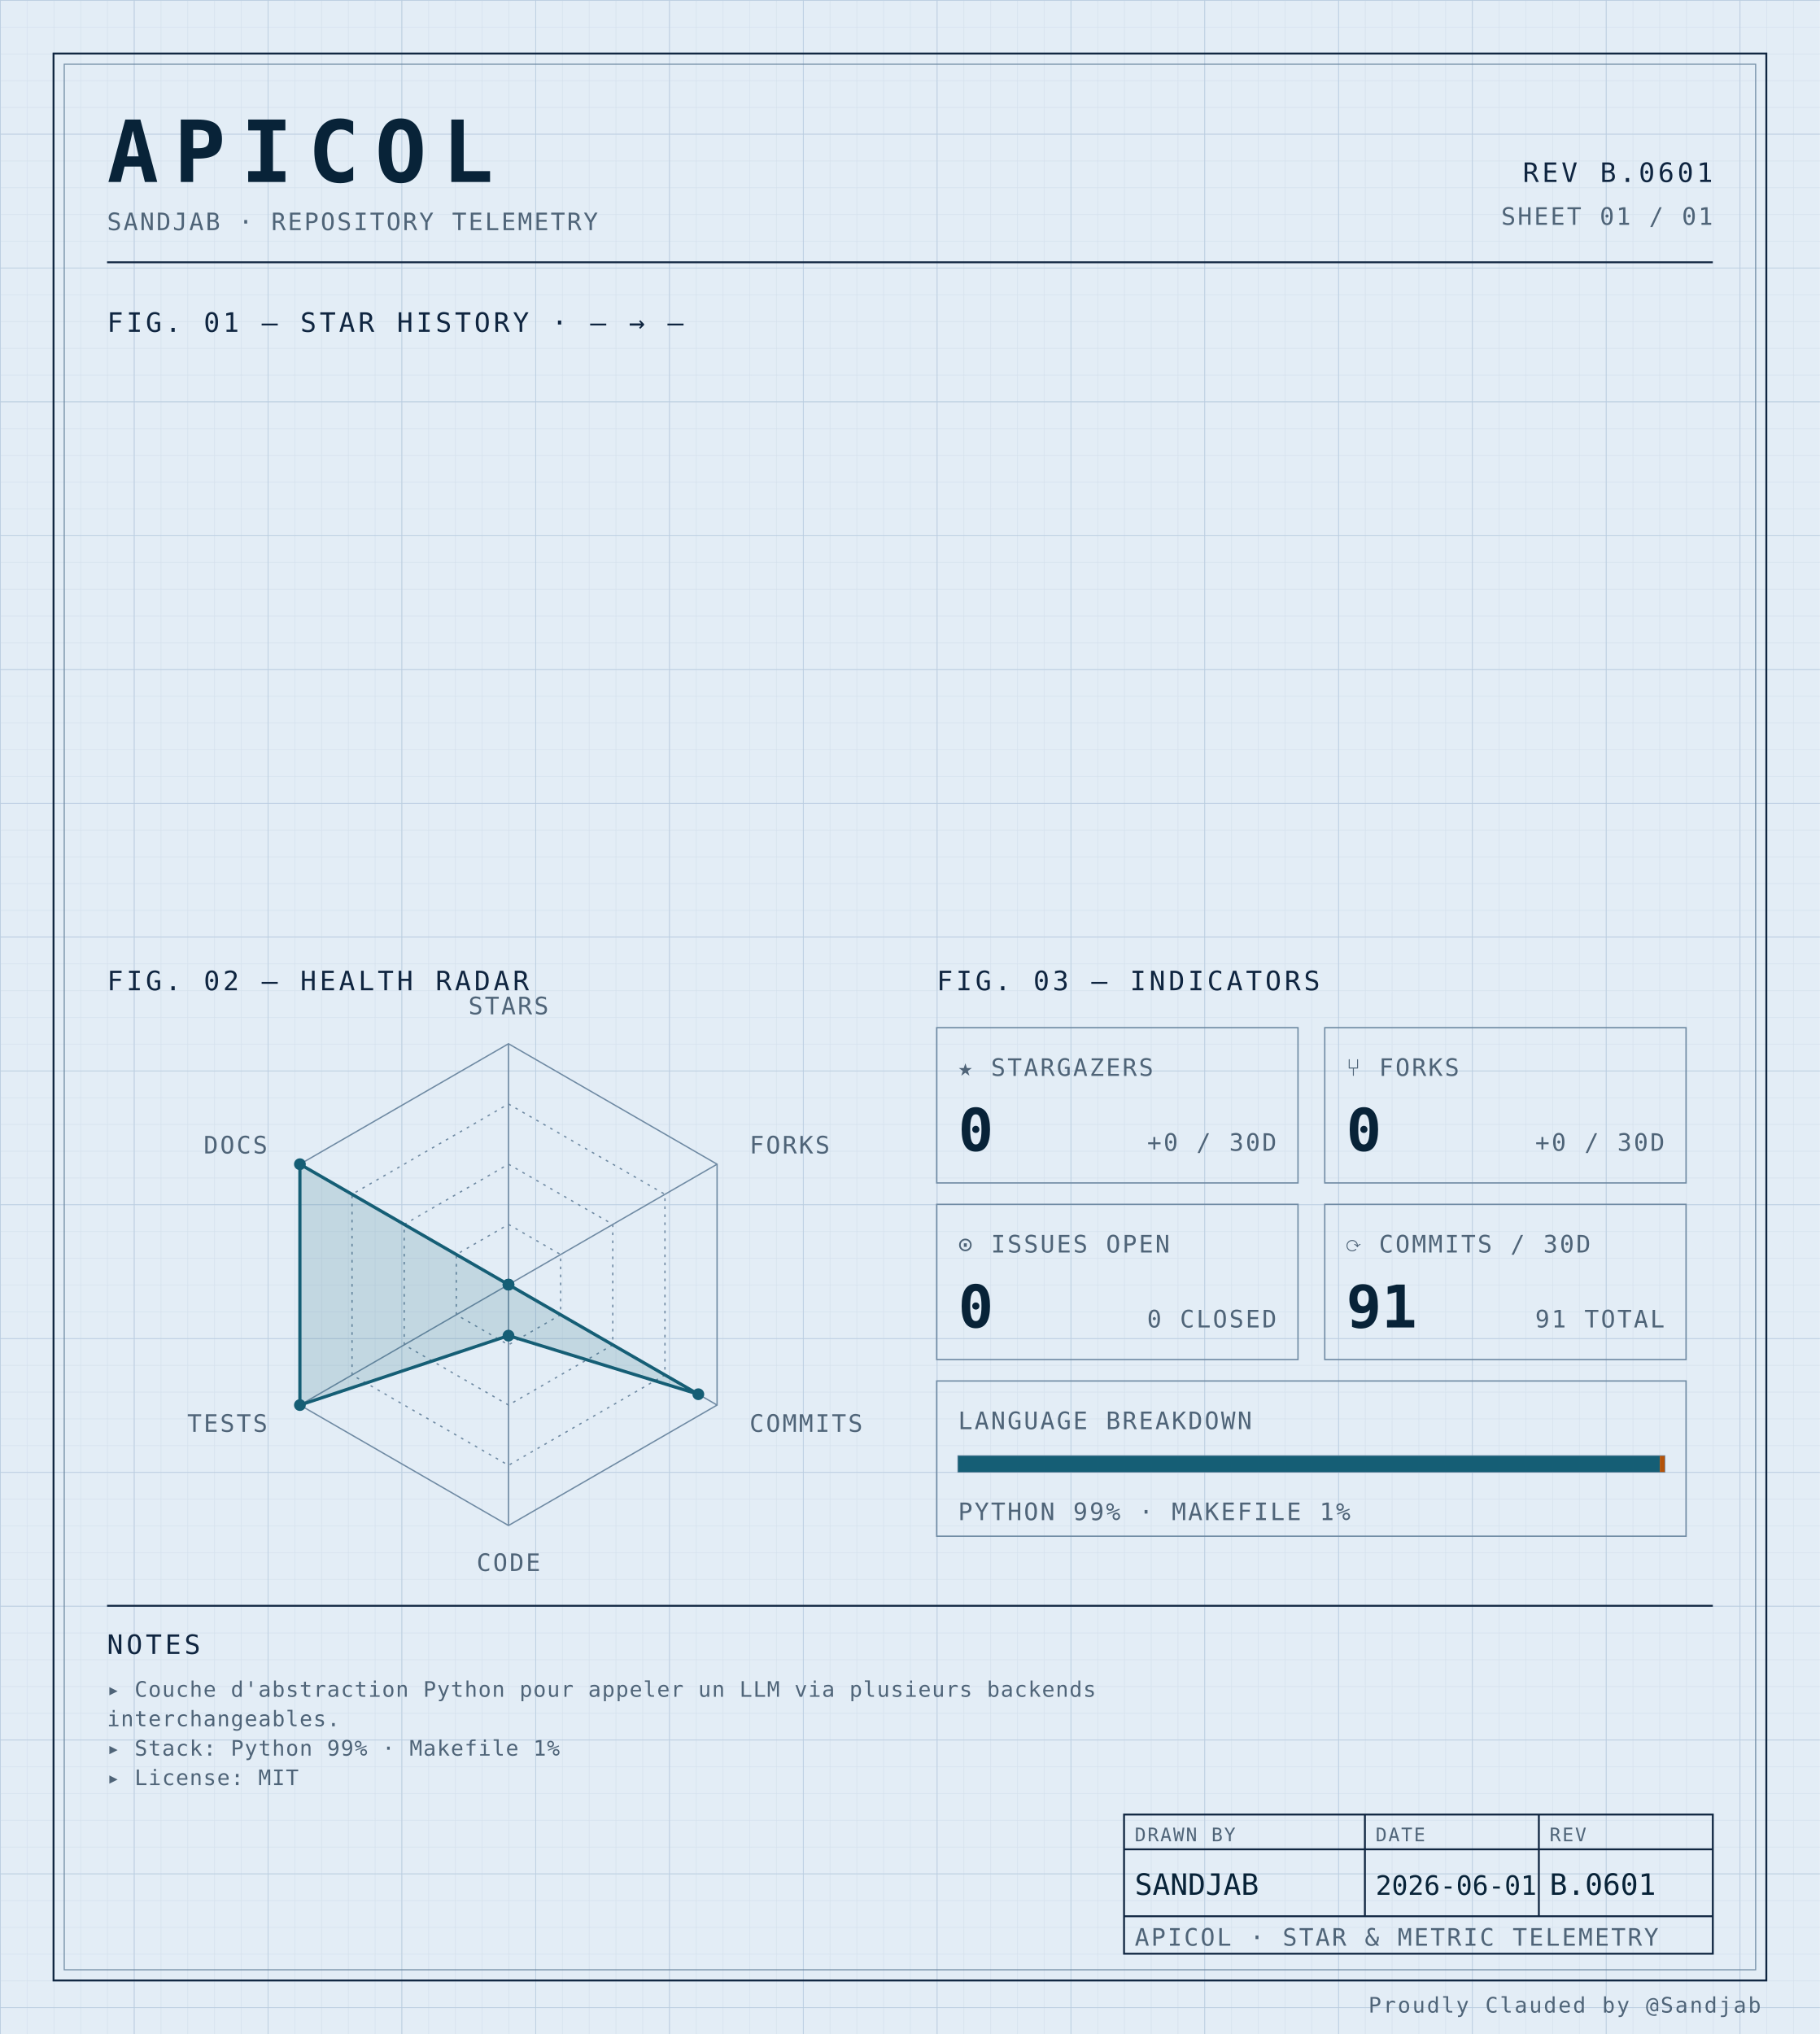
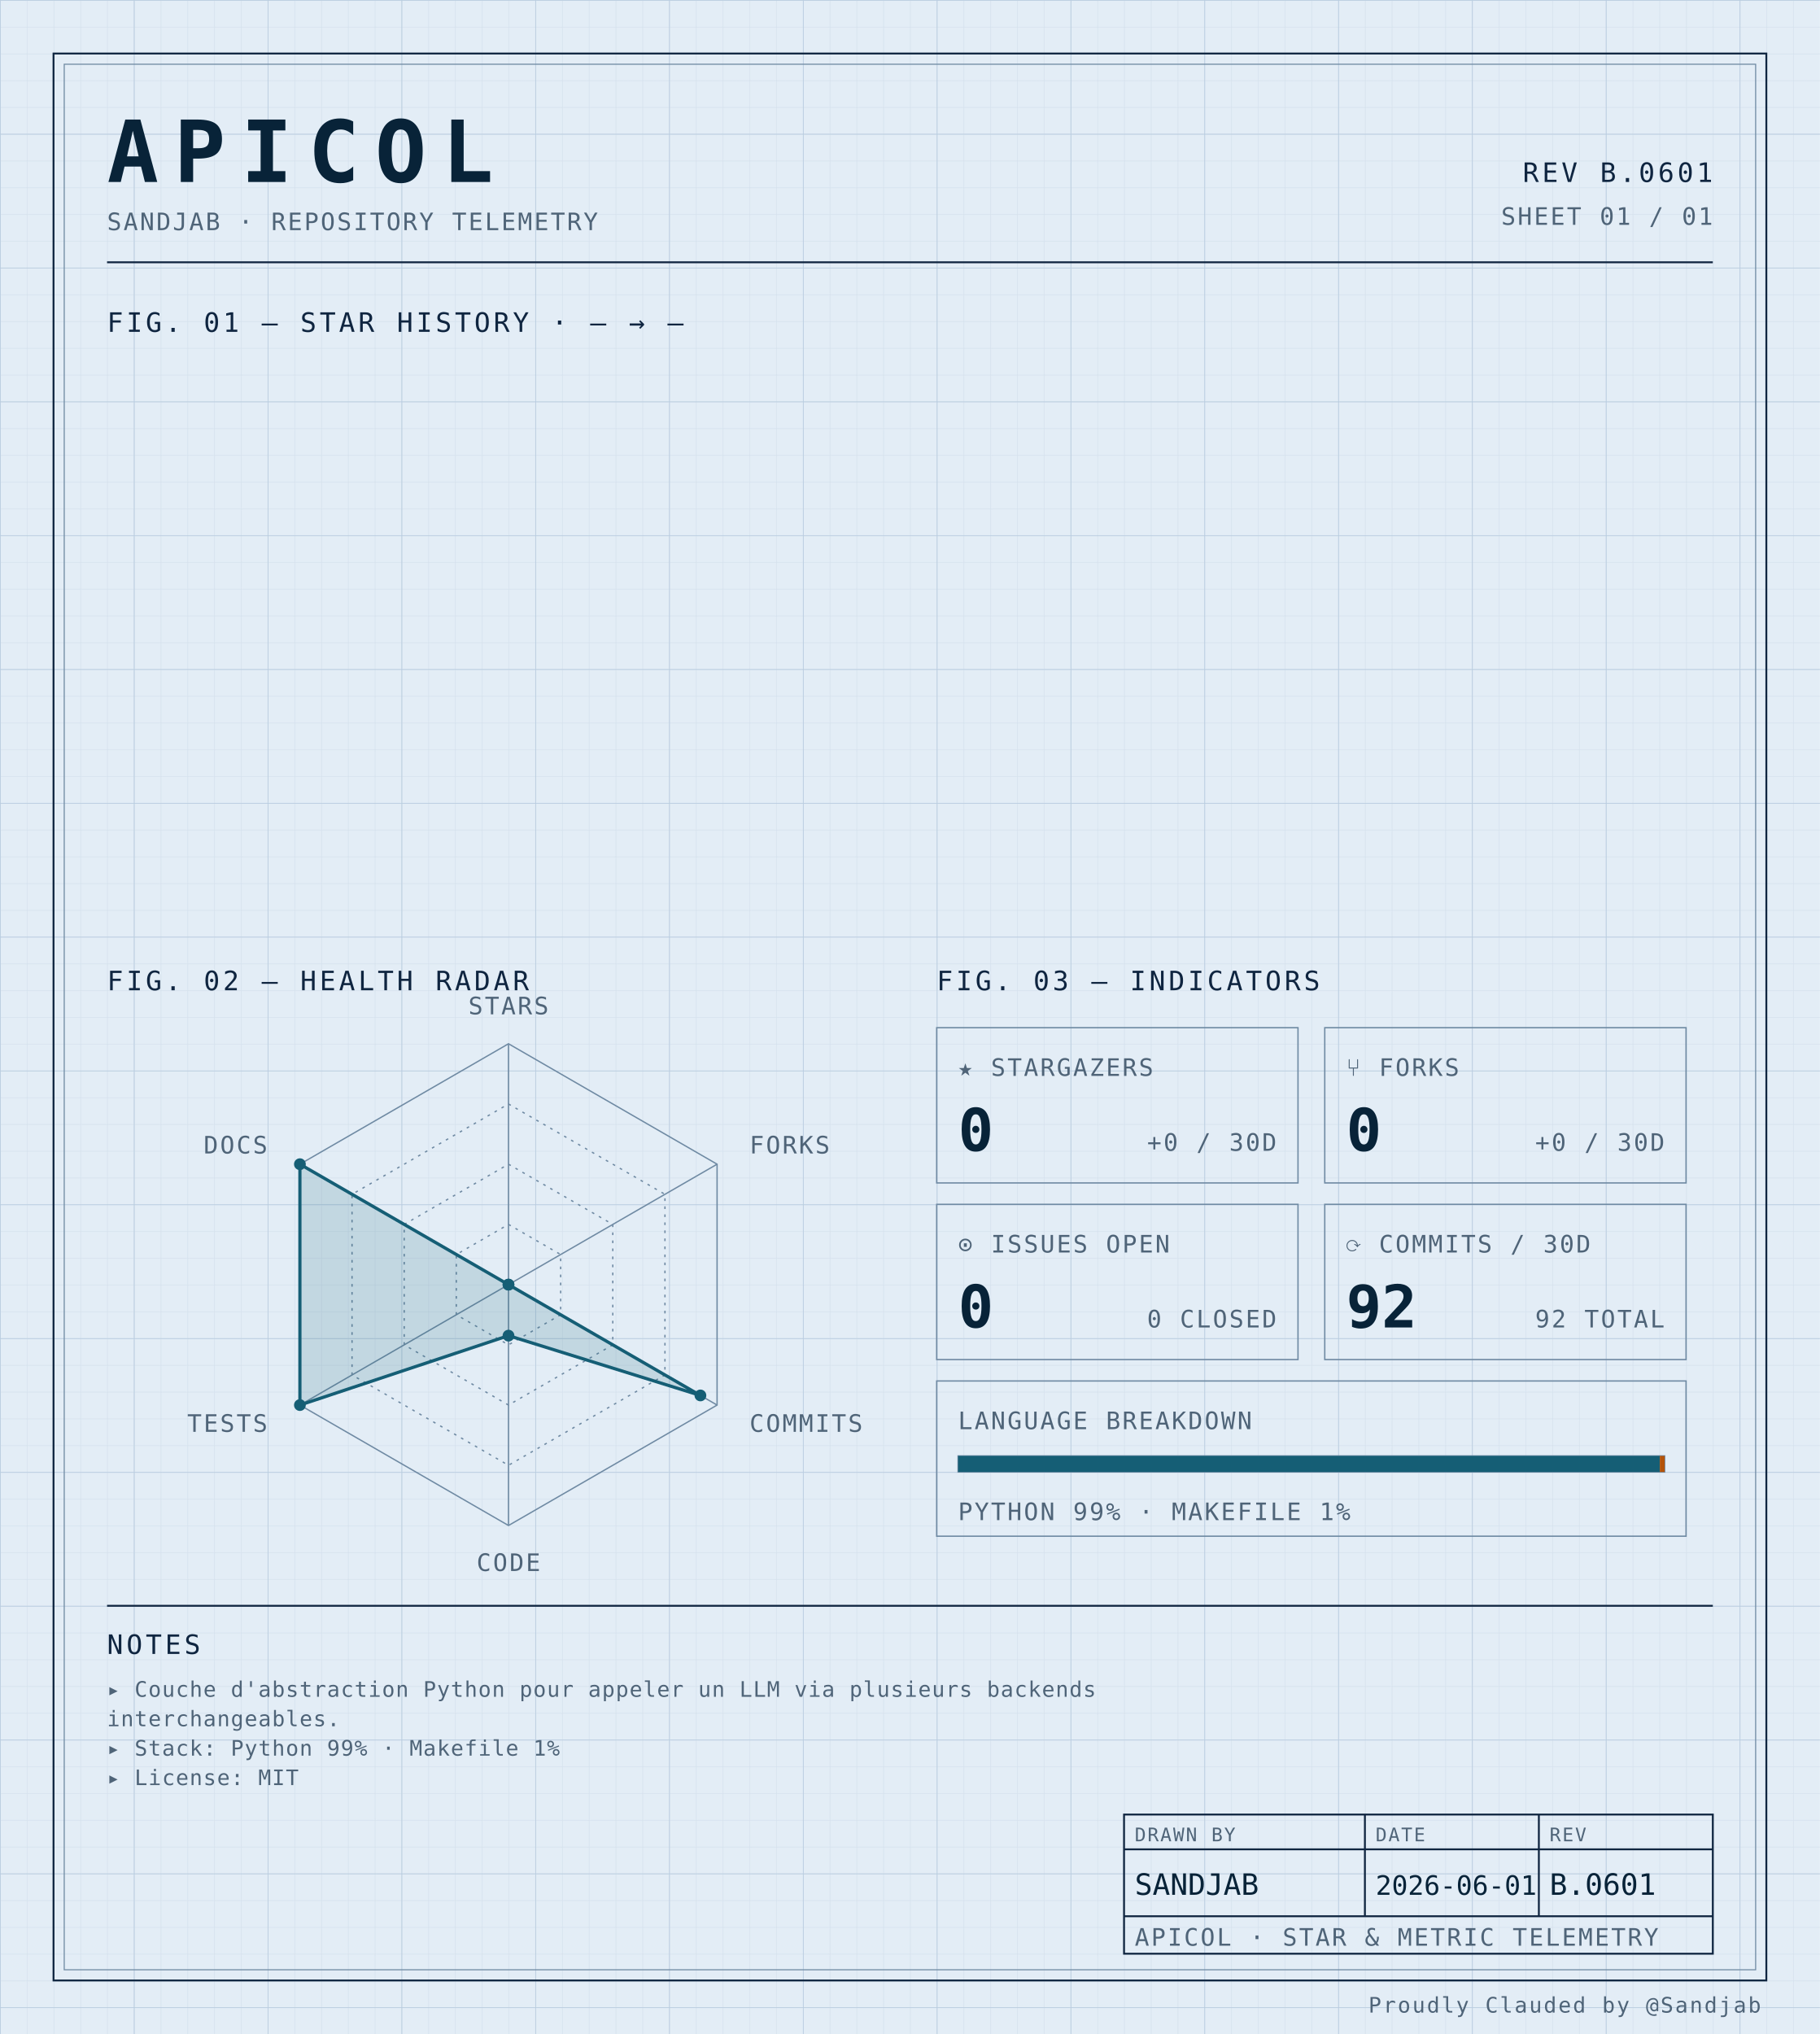
<svg xmlns="http://www.w3.org/2000/svg" width="100%" viewBox="0 0 680 760" role="img">
  <defs>
    <pattern id="grid-fine" width="10" height="10" patternUnits="userSpaceOnUse">
      <path d="M10 0H0V10" fill="none" stroke="#d4e0ec" stroke-width="0.4" />
    </pattern>
    <pattern id="grid-major" width="50" height="50" patternUnits="userSpaceOnUse">
      <path d="M50 0H0V50" fill="none" stroke="#b8cce0" stroke-width="0.5" />
    </pattern>
  </defs>
  <rect x="0" y="0" width="680" height="760" fill="#e3edf6" />
  <rect x="0" y="0" width="680" height="760" fill="url(#grid-fine)" />
  <rect x="0" y="0" width="680" height="760" fill="url(#grid-major)" />
  <rect x="20" y="20" width="640" height="720" fill="none" stroke="#0f2540" stroke-width="0.7" />
  <rect x="24" y="24" width="632" height="712" fill="none" stroke="#6f8aa3" stroke-width="0.4" />
  <text x="40" y="68" font-family="ui-monospace, 'SF Mono', 'JetBrains Mono', 'Cascadia Code', Consolas, monospace" font-size="32" font-weight="700" fill="#082338" text-anchor="start" letter-spacing="0.18em">APICOL</text>
  <text x="40" y="86" font-family="ui-monospace, 'SF Mono', 'JetBrains Mono', 'Cascadia Code', Consolas, monospace" font-size="9" font-weight="400" fill="#4f6478" text-anchor="start" letter-spacing="0.08em">SANDJAB · REPOSITORY TELEMETRY</text>
  <text x="640" y="68" font-family="ui-monospace, 'SF Mono', 'JetBrains Mono', 'Cascadia Code', Consolas, monospace" font-size="10" font-weight="400" fill="#0f2540" text-anchor="end" letter-spacing="0.12em">REV B.0601</text>
  <text x="640" y="84" font-family="ui-monospace, 'SF Mono', 'JetBrains Mono', 'Cascadia Code', Consolas, monospace" font-size="9" font-weight="400" fill="#4f6478" text-anchor="end" letter-spacing="0.08em">SHEET 01 / 01</text>
  <line x1="40" y1="98" x2="640" y2="98" stroke="#0f2540" stroke-width="0.7" />
  <text x="40" y="124" font-family="ui-monospace, 'SF Mono', 'JetBrains Mono', 'Cascadia Code', Consolas, monospace" font-size="10" font-weight="400" fill="#0f2540" text-anchor="start" letter-spacing="0.12em">FIG. 01 — STAR HISTORY · — → —</text>
  <text x="40" y="370" font-family="ui-monospace, 'SF Mono', 'JetBrains Mono', 'Cascadia Code', Consolas, monospace" font-size="10" font-weight="400" fill="#0f2540" text-anchor="start" letter-spacing="0.12em">FIG. 02 — HEALTH RADAR</text>
  <g transform="translate(190 480)">
    <polygon points="0.00,-90.00 77.94,-45.00 77.94,45.00 0.00,90.00 -77.94,45.00 -77.94,-45.00" fill="none" stroke="#6f8aa3" stroke-width="0.5" />
    <polygon points="0.00,-67.50 58.46,-33.75 58.46,33.75 0.00,67.50 -58.46,33.75 -58.46,-33.75" fill="none" stroke="#6f8aa3" stroke-width="0.5" stroke-dasharray="1,2" />
    <polygon points="0.00,-45.00 38.97,-22.50 38.97,22.50 0.00,45.00 -38.97,22.50 -38.97,-22.50" fill="none" stroke="#6f8aa3" stroke-width="0.5" stroke-dasharray="1,2" />
    <polygon points="0.00,-22.50 19.49,-11.25 19.49,11.25 0.00,22.50 -19.49,11.25 -19.49,-11.25" fill="none" stroke="#6f8aa3" stroke-width="0.5" stroke-dasharray="1,2" />
    <line x1="0" y1="0" x2="0.00" y2="-90.00" stroke="#6f8aa3" stroke-width="0.5" />
    <line x1="0" y1="0" x2="77.94" y2="-45.00" stroke="#6f8aa3" stroke-width="0.5" />
    <line x1="0" y1="0" x2="77.94" y2="45.00" stroke="#6f8aa3" stroke-width="0.5" />
    <line x1="0" y1="0" x2="0.00" y2="90.00" stroke="#6f8aa3" stroke-width="0.5" />
    <line x1="0" y1="0" x2="-77.94" y2="45.00" stroke="#6f8aa3" stroke-width="0.5" />
    <line x1="0" y1="0" x2="-77.94" y2="-45.00" stroke="#6f8aa3" stroke-width="0.5" />
-     <polygon points="0.00,0.00 0.00,0.00 70.93,40.95 0.00,19.06 -77.94,45.00 -77.94,-45.00" fill="#155e75" fill-opacity="0.16" stroke="#155e75" stroke-width="1.2" />
+     <polygon points="0.00,0.00 0.00,0.00 71.71,41.40 0.00,19.06 -77.94,45.00 -77.94,-45.00" fill="#155e75" fill-opacity="0.16" stroke="#155e75" stroke-width="1.2" />
    <circle cx="0.00" cy="0.00" r="2.2" fill="#155e75" />
    <circle cx="0.00" cy="0.00" r="2.2" fill="#155e75" />
-     <circle cx="70.93" cy="40.95" r="2.2" fill="#155e75" />
+     <circle cx="71.71" cy="41.40" r="2.2" fill="#155e75" />
    <circle cx="0.00" cy="19.06" r="2.2" fill="#155e75" />
    <circle cx="-77.94" cy="45.00" r="2.2" fill="#155e75" />
    <circle cx="-77.94" cy="-45.00" r="2.2" fill="#155e75" />
    <text x="6.3681633555662356e-15" y="-101" font-family="ui-monospace, 'SF Mono', 'JetBrains Mono', 'Cascadia Code', Consolas, monospace" font-size="9" font-weight="400" fill="#4f6478" text-anchor="middle" letter-spacing="0.08em">STARS</text>
    <text x="90.067" y="-49" font-family="ui-monospace, 'SF Mono', 'JetBrains Mono', 'Cascadia Code', Consolas, monospace" font-size="9" font-weight="400" fill="#4f6478" text-anchor="start" letter-spacing="0.08em">FORKS</text>
    <text x="90.067" y="55" font-family="ui-monospace, 'SF Mono', 'JetBrains Mono', 'Cascadia Code', Consolas, monospace" font-size="9" font-weight="400" fill="#4f6478" text-anchor="start" letter-spacing="0.08em">COMMITS</text>
    <text x="6.3681633555662356e-15" y="107" font-family="ui-monospace, 'SF Mono', 'JetBrains Mono', 'Cascadia Code', Consolas, monospace" font-size="9" font-weight="400" fill="#4f6478" text-anchor="middle" letter-spacing="0.08em">CODE</text>
    <text x="-90.067" y="55" font-family="ui-monospace, 'SF Mono', 'JetBrains Mono', 'Cascadia Code', Consolas, monospace" font-size="9" font-weight="400" fill="#4f6478" text-anchor="end" letter-spacing="0.08em">TESTS</text>
    <text x="-90.067" y="-49" font-family="ui-monospace, 'SF Mono', 'JetBrains Mono', 'Cascadia Code', Consolas, monospace" font-size="9" font-weight="400" fill="#4f6478" text-anchor="end" letter-spacing="0.08em">DOCS</text>
  </g>
  <text x="350" y="370" font-family="ui-monospace, 'SF Mono', 'JetBrains Mono', 'Cascadia Code', Consolas, monospace" font-size="10" font-weight="400" fill="#0f2540" text-anchor="start" letter-spacing="0.12em">FIG. 03 — INDICATORS</text>
  <rect x="350" y="384" width="135" height="58" fill="none" stroke="#6f8aa3" stroke-width="0.5" />
  <text x="358" y="402" font-family="ui-monospace, 'SF Mono', 'JetBrains Mono', 'Cascadia Code', Consolas, monospace" font-size="9" font-weight="400" fill="#4f6478" text-anchor="start" letter-spacing="0.08em">★ STARGAZERS</text>
  <text x="358" y="430" font-family="ui-monospace, 'SF Mono', 'JetBrains Mono', 'Cascadia Code', Consolas, monospace" font-size="22" font-weight="700" fill="#082338" text-anchor="start" letter-spacing="normal">0</text>
  <text x="477" y="430" font-family="ui-monospace, 'SF Mono', 'JetBrains Mono', 'Cascadia Code', Consolas, monospace" font-size="9" font-weight="400" fill="#4f6478" text-anchor="end" letter-spacing="0.08em">+0 / 30D</text>
  <rect x="495" y="384" width="135" height="58" fill="none" stroke="#6f8aa3" stroke-width="0.5" />
  <text x="503" y="402" font-family="ui-monospace, 'SF Mono', 'JetBrains Mono', 'Cascadia Code', Consolas, monospace" font-size="9" font-weight="400" fill="#4f6478" text-anchor="start" letter-spacing="0.08em">⑂ FORKS</text>
  <text x="503" y="430" font-family="ui-monospace, 'SF Mono', 'JetBrains Mono', 'Cascadia Code', Consolas, monospace" font-size="22" font-weight="700" fill="#082338" text-anchor="start" letter-spacing="normal">0</text>
  <text x="622" y="430" font-family="ui-monospace, 'SF Mono', 'JetBrains Mono', 'Cascadia Code', Consolas, monospace" font-size="9" font-weight="400" fill="#4f6478" text-anchor="end" letter-spacing="0.08em">+0 / 30D</text>
  <rect x="350" y="450" width="135" height="58" fill="none" stroke="#6f8aa3" stroke-width="0.5" />
  <text x="358" y="468" font-family="ui-monospace, 'SF Mono', 'JetBrains Mono', 'Cascadia Code', Consolas, monospace" font-size="9" font-weight="400" fill="#4f6478" text-anchor="start" letter-spacing="0.08em">⊙ ISSUES OPEN</text>
  <text x="358" y="496" font-family="ui-monospace, 'SF Mono', 'JetBrains Mono', 'Cascadia Code', Consolas, monospace" font-size="22" font-weight="700" fill="#082338" text-anchor="start" letter-spacing="normal">0</text>
  <text x="477" y="496" font-family="ui-monospace, 'SF Mono', 'JetBrains Mono', 'Cascadia Code', Consolas, monospace" font-size="9" font-weight="400" fill="#4f6478" text-anchor="end" letter-spacing="0.08em">0 CLOSED</text>
  <rect x="495" y="450" width="135" height="58" fill="none" stroke="#6f8aa3" stroke-width="0.5" />
  <text x="503" y="468" font-family="ui-monospace, 'SF Mono', 'JetBrains Mono', 'Cascadia Code', Consolas, monospace" font-size="9" font-weight="400" fill="#4f6478" text-anchor="start" letter-spacing="0.08em">⟳ COMMITS / 30D</text>
-   <text x="503" y="496" font-family="ui-monospace, 'SF Mono', 'JetBrains Mono', 'Cascadia Code', Consolas, monospace" font-size="22" font-weight="700" fill="#082338" text-anchor="start" letter-spacing="normal">91</text>
-   <text x="622" y="496" font-family="ui-monospace, 'SF Mono', 'JetBrains Mono', 'Cascadia Code', Consolas, monospace" font-size="9" font-weight="400" fill="#4f6478" text-anchor="end" letter-spacing="0.08em">91 TOTAL</text>
+   <text x="503" y="496" font-family="ui-monospace, 'SF Mono', 'JetBrains Mono', 'Cascadia Code', Consolas, monospace" font-size="22" font-weight="700" fill="#082338" text-anchor="start" letter-spacing="normal">92</text>
+   <text x="622" y="496" font-family="ui-monospace, 'SF Mono', 'JetBrains Mono', 'Cascadia Code', Consolas, monospace" font-size="9" font-weight="400" fill="#4f6478" text-anchor="end" letter-spacing="0.08em">92 TOTAL</text>
  <rect x="350" y="516" width="280" height="58" fill="none" stroke="#6f8aa3" stroke-width="0.5" />
  <text x="358" y="534" font-family="ui-monospace, 'SF Mono', 'JetBrains Mono', 'Cascadia Code', Consolas, monospace" font-size="9" font-weight="400" fill="#4f6478" text-anchor="start" letter-spacing="0.08em">LANGUAGE BREAKDOWN</text>
  <rect x="358" y="544" width="264" height="6" fill="none" stroke="#6f8aa3" stroke-width="0.5" />
  <rect x="358" y="544" width="262.19" height="6" fill="#155e75" />
  <rect x="620.192" y="544" width="1.81" height="6" fill="#b45309" />
  <text x="358" y="568" font-family="ui-monospace, 'SF Mono', 'JetBrains Mono', 'Cascadia Code', Consolas, monospace" font-size="9" font-weight="400" fill="#4f6478" text-anchor="start" letter-spacing="0.08em">PYTHON 99% · MAKEFILE 1%</text>
  <line x1="40" y1="600" x2="640" y2="600" stroke="#0f2540" stroke-width="0.7" />
  <text x="40" y="618" font-family="ui-monospace, 'SF Mono', 'JetBrains Mono', 'Cascadia Code', Consolas, monospace" font-size="10" font-weight="400" fill="#0f2540" text-anchor="start" letter-spacing="0.12em">NOTES</text>
  <text x="40" y="634" font-family="ui-monospace, 'SF Mono', 'JetBrains Mono', 'Cascadia Code', Consolas, monospace" font-size="8" font-weight="400" fill="#4f6478" text-anchor="start" letter-spacing="0.04em">▸ Couche d'abstraction Python pour appeler un LLM via plusieurs backends</text>
  <text x="40" y="645" font-family="ui-monospace, 'SF Mono', 'JetBrains Mono', 'Cascadia Code', Consolas, monospace" font-size="8" font-weight="400" fill="#4f6478" text-anchor="start" letter-spacing="0.04em">  interchangeables.</text>
  <text x="40" y="656" font-family="ui-monospace, 'SF Mono', 'JetBrains Mono', 'Cascadia Code', Consolas, monospace" font-size="8" font-weight="400" fill="#4f6478" text-anchor="start" letter-spacing="0.04em">▸ Stack: Python 99% · Makefile 1%</text>
  <text x="40" y="667" font-family="ui-monospace, 'SF Mono', 'JetBrains Mono', 'Cascadia Code', Consolas, monospace" font-size="8" font-weight="400" fill="#4f6478" text-anchor="start" letter-spacing="0.04em">▸ License: MIT</text>
  <rect x="420" y="678" width="220" height="52" fill="none" stroke="#0f2540" stroke-width="0.7" />
  <line x1="420" y1="691" x2="640" y2="691" stroke="#0f2540" stroke-width="0.7" />
  <line x1="420" y1="716" x2="640" y2="716" stroke="#0f2540" stroke-width="0.7" />
  <line x1="510" y1="678" x2="510" y2="716" stroke="#0f2540" stroke-width="0.7" />
  <line x1="575" y1="678" x2="575" y2="716" stroke="#0f2540" stroke-width="0.7" />
  <text x="424" y="688" font-family="ui-monospace, 'SF Mono', 'JetBrains Mono', 'Cascadia Code', Consolas, monospace" font-size="7" font-weight="400" fill="#4f6478" text-anchor="start" letter-spacing="0.08em">DRAWN BY</text>
  <text x="514" y="688" font-family="ui-monospace, 'SF Mono', 'JetBrains Mono', 'Cascadia Code', Consolas, monospace" font-size="7" font-weight="400" fill="#4f6478" text-anchor="start" letter-spacing="0.08em">DATE</text>
  <text x="579" y="688" font-family="ui-monospace, 'SF Mono', 'JetBrains Mono', 'Cascadia Code', Consolas, monospace" font-size="7" font-weight="400" fill="#4f6478" text-anchor="start" letter-spacing="0.08em">REV</text>
  <text x="424" y="708" font-family="ui-monospace, 'SF Mono', 'JetBrains Mono', 'Cascadia Code', Consolas, monospace" font-size="11" font-weight="400" fill="#082338" text-anchor="start" letter-spacing="normal">SANDJAB</text>
  <text x="514" y="708" font-family="ui-monospace, 'SF Mono', 'JetBrains Mono', 'Cascadia Code', Consolas, monospace" font-size="10" font-weight="400" fill="#082338" text-anchor="start" letter-spacing="normal">2026-06-01</text>
  <text x="579" y="708" font-family="ui-monospace, 'SF Mono', 'JetBrains Mono', 'Cascadia Code', Consolas, monospace" font-size="11" font-weight="400" fill="#082338" text-anchor="start" letter-spacing="normal">B.0601</text>
  <text x="424" y="727" font-family="ui-monospace, 'SF Mono', 'JetBrains Mono', 'Cascadia Code', Consolas, monospace" font-size="9" font-weight="400" fill="#4f6478" text-anchor="start" letter-spacing="0.08em">APICOL · STAR &amp; METRIC TELEMETRY</text>
  <text x="658" y="752" font-family="ui-monospace, 'SF Mono', 'JetBrains Mono', 'Cascadia Code', Consolas, monospace" font-size="8" font-weight="400" fill="#4f6478" text-anchor="end" letter-spacing="0.08em">Proudly Clauded by @Sandjab</text>
</svg>
